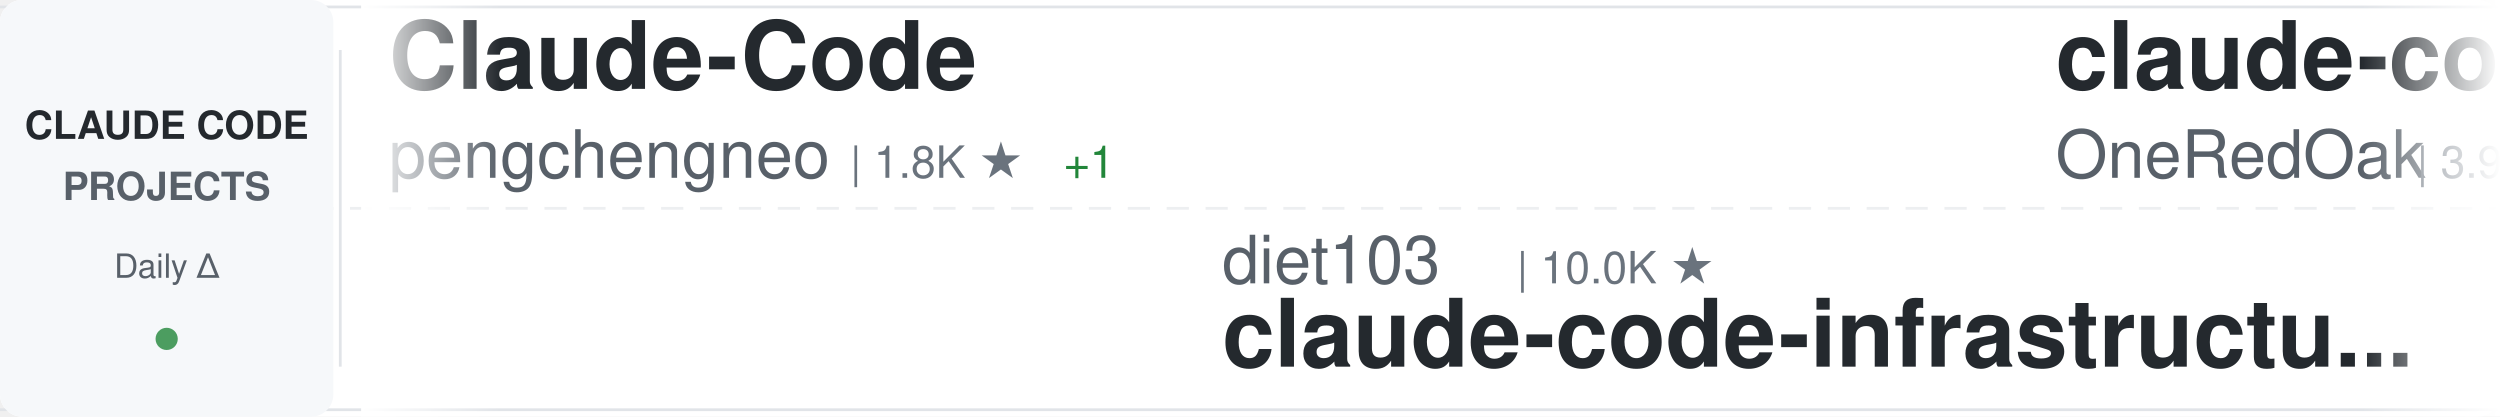
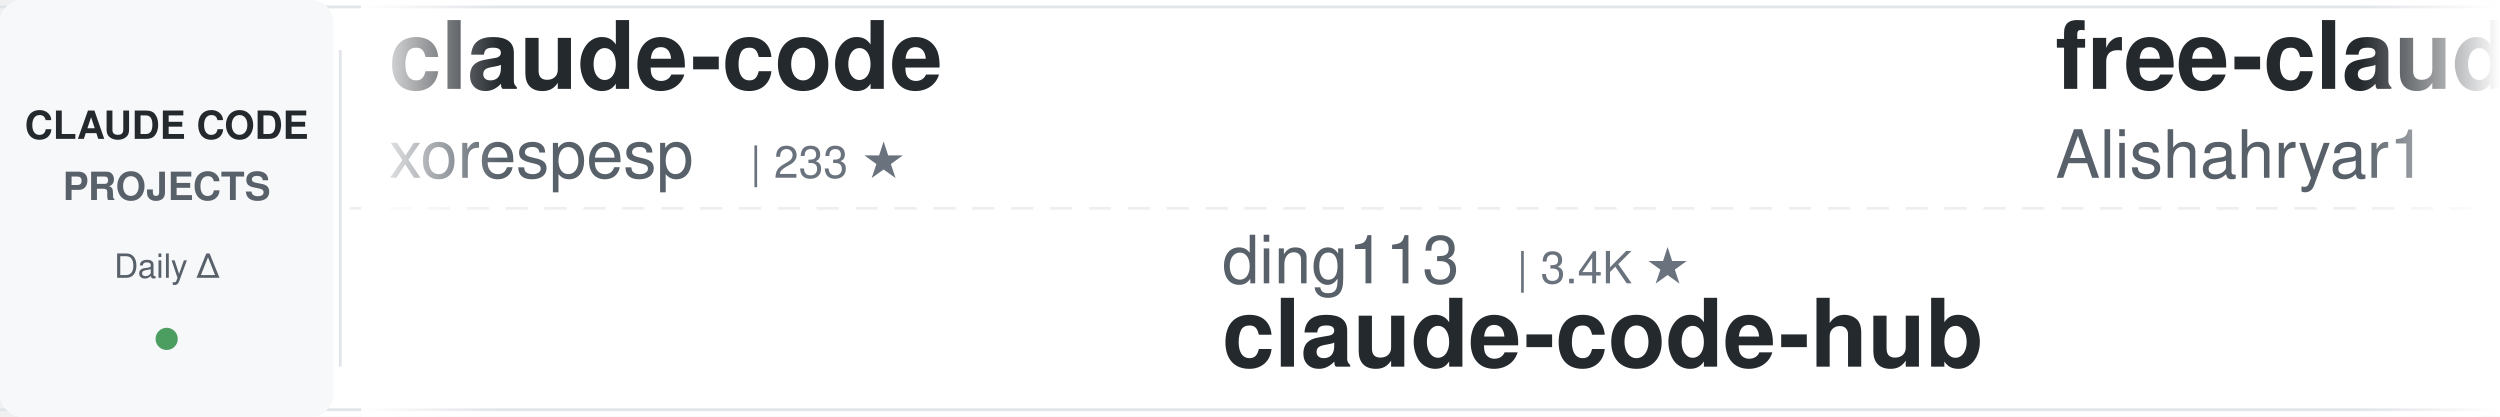
<svg xmlns="http://www.w3.org/2000/svg" width="900" height="150">
  <defs>
    <linearGradient id="awesomeLeftFade" x1="0%" y1="0%" x2="100%" y2="0%">
      <stop offset="0%" style="stop-color:#ffffff;stop-opacity:1" />
      <stop offset="100%" style="stop-color:#ffffff;stop-opacity:0" />
    </linearGradient>
    <linearGradient id="awesomeRightFade" x1="0%" y1="0%" x2="100%" y2="0%">
      <stop offset="0%" style="stop-color:#ffffff;stop-opacity:0" />
      <stop offset="100%" style="stop-color:#ffffff;stop-opacity:1" />
    </linearGradient>
  </defs>
  <rect width="900" height="150" fill="#ffffff" rx="8" />
  <rect x="0" y="2" width="900" height="1" fill="#e1e4e8" />
  <rect x="0" y="147" width="900" height="1" fill="#e1e4e8" />
  <line x1="0" y1="75" x2="900" y2="75" stroke="#e1e4e8" stroke-width="1" stroke-dasharray="8 6" opacity="0.6" />
  <rect x="0" y="0" width="120" height="150" fill="#f6f8fa" rx="8" />
  <text x="60" y="50" font-family="-apple-system, BlinkMacSystemFont, 'Segoe UI', Helvetica, Arial, sans-serif" font-size="14" font-weight="600" fill="#24292e" text-anchor="middle">CLAUDE CODE</text>
  <text x="60" y="72" font-family="-apple-system, BlinkMacSystemFont, 'Segoe UI', Helvetica, Arial, sans-serif" font-size="14" font-weight="600" fill="#586069" text-anchor="middle">PROJECTS</text>
  <text x="60" y="100" font-family="-apple-system, BlinkMacSystemFont, 'Segoe UI', Helvetica, Arial, sans-serif" font-size="12" font-weight="500" fill="#586069" text-anchor="middle">Daily Δ</text>
  <circle cx="60" cy="122" r="4" fill="#22863a" opacity="0.8" />
  <rect x="122" y="18" width="1" height="114" fill="#e1e4e8" />
  <clipPath id="awesomeTickerClip">
    <rect x="130" y="0" width="770" height="150" />
  </clipPath>
  <g clip-path="url(#awesomeTickerClip)">
    <g id="awesomeTickerItems">
      <animateTransform attributeName="transform" attributeType="XML" type="translate" from="0 0" to="-3000 0" dur="54s" repeatCount="indefinite" />
      <g transform="translate(0, 0)">
-         <text x="140" y="32" font-family="-apple-system, BlinkMacSystemFont, 'Segoe UI', Helvetica, Arial, sans-serif" font-size="34" font-weight="600" fill="#24292e">Claude-Code</text>
-         <text x="140" y="64" font-family="-apple-system, BlinkMacSystemFont, 'Segoe UI', Helvetica, Arial, sans-serif" font-size="24" font-weight="400" fill="#586069">pengchengneo</text>
-         <text x="306" y="64" font-family="-apple-system, BlinkMacSystemFont, 'Segoe UI', Helvetica, Arial, sans-serif" font-size="16" font-weight="500" fill="#6a737d">| 1.8K ★</text>
-         <text x="383" y="64" font-family="-apple-system, BlinkMacSystemFont, 'Segoe UI', Helvetica, Arial, sans-serif" font-size="16" font-weight="500" fill="#22863a"> +1</text>
+         <text x="140" y="32" font-family="-apple-system, BlinkMacSystemFont, 'Segoe UI', Helvetica, Arial, sans-serif" font-size="34" font-weight="600" fill="#24292e">claude-code</text>
+         <text x="140" y="64" font-family="-apple-system, BlinkMacSystemFont, 'Segoe UI', Helvetica, Arial, sans-serif" font-size="24" font-weight="400" fill="#586069">xorespesp</text>
+         <text x="270" y="64" font-family="-apple-system, BlinkMacSystemFont, 'Segoe UI', Helvetica, Arial, sans-serif" font-size="16" font-weight="500" fill="#6a737d">| 233 ★</text>
      </g>
      <g transform="translate(300, 0)">
+         <text x="140" y="102" font-family="-apple-system, BlinkMacSystemFont, 'Segoe UI', Helvetica, Arial, sans-serif" font-size="24" font-weight="400" fill="#586069">ding113</text>
+         <text x="246" y="102" font-family="-apple-system, BlinkMacSystemFont, 'Segoe UI', Helvetica, Arial, sans-serif" font-size="16" font-weight="500" fill="#6a737d">| 3.4K ★</text>
+         <text x="140" y="132" font-family="-apple-system, BlinkMacSystemFont, 'Segoe UI', Helvetica, Arial, sans-serif" font-size="34" font-weight="600" fill="#24292e">claude-code-hub</text>
+       </g>
+       <g transform="translate(600, 0)">
+         <text x="140" y="32" font-family="-apple-system, BlinkMacSystemFont, 'Segoe UI', Helvetica, Arial, sans-serif" font-size="34" font-weight="600" fill="#24292e">free-claude-code</text>
+         <text x="140" y="64" font-family="-apple-system, BlinkMacSystemFont, 'Segoe UI', Helvetica, Arial, sans-serif" font-size="24" font-weight="400" fill="#586069">Alishahryar1</text>
+         <text x="306" y="64" font-family="-apple-system, BlinkMacSystemFont, 'Segoe UI', Helvetica, Arial, sans-serif" font-size="16" font-weight="500" fill="#6a737d">| 55.5K ★</text>
+         <text x="392" y="64" font-family="-apple-system, BlinkMacSystemFont, 'Segoe UI', Helvetica, Arial, sans-serif" font-size="16" font-weight="500" fill="#22863a"> +16</text>
+       </g>
+       <g transform="translate(900, 0)">
+         <text x="140" y="102" font-family="-apple-system, BlinkMacSystemFont, 'Segoe UI', Helvetica, Arial, sans-serif" font-size="24" font-weight="400" fill="#586069">Donchitos</text>
+         <text x="270" y="102" font-family="-apple-system, BlinkMacSystemFont, 'Segoe UI', Helvetica, Arial, sans-serif" font-size="16" font-weight="500" fill="#6a737d">| 25.3K ★</text>
+         <text x="356" y="102" font-family="-apple-system, BlinkMacSystemFont, 'Segoe UI', Helvetica, Arial, sans-serif" font-size="16" font-weight="500" fill="#22863a"> +5</text>
+         <text x="140" y="132" font-family="-apple-system, BlinkMacSystemFont, 'Segoe UI', Helvetica, Arial, sans-serif" font-size="34" font-weight="600" fill="#24292e">Claude-Code-Game-Studios</text>
+       </g>
+       <g transform="translate(1200, 0)">
+         <text x="140" y="32" font-family="-apple-system, BlinkMacSystemFont, 'Segoe UI', Helvetica, Arial, sans-serif" font-size="34" font-weight="600" fill="#24292e">claude-code-proxy</text>
+         <text x="140" y="64" font-family="-apple-system, BlinkMacSystemFont, 'Segoe UI', Helvetica, Arial, sans-serif" font-size="24" font-weight="400" fill="#586069">1rgs</text>
+         <text x="210" y="64" font-family="-apple-system, BlinkMacSystemFont, 'Segoe UI', Helvetica, Arial, sans-serif" font-size="16" font-weight="500" fill="#6a737d">| 3.8K ★</text>
+       </g>
+       <g transform="translate(1500, 0)">
+         <text x="140" y="102" font-family="-apple-system, BlinkMacSystemFont, 'Segoe UI', Helvetica, Arial, sans-serif" font-size="24" font-weight="400" fill="#586069">wanshuiyin</text>
+         <text x="282" y="102" font-family="-apple-system, BlinkMacSystemFont, 'Segoe UI', Helvetica, Arial, sans-serif" font-size="16" font-weight="500" fill="#6a737d">| 16.4K ★</text>
+         <text x="368" y="102" font-family="-apple-system, BlinkMacSystemFont, 'Segoe UI', Helvetica, Arial, sans-serif" font-size="16" font-weight="500" fill="#22863a"> +2</text>
+         <text x="140" y="132" font-family="-apple-system, BlinkMacSystemFont, 'Segoe UI', Helvetica, Arial, sans-serif" font-size="34" font-weight="600" fill="#24292e">Auto-claude-code-researc...</text>
+       </g>
+       <g transform="translate(1800, 0)">
+         <text x="140" y="32" font-family="-apple-system, BlinkMacSystemFont, 'Segoe UI', Helvetica, Arial, sans-serif" font-size="34" font-weight="600" fill="#24292e">claude-code-base-action</text>
+         <text x="140" y="64" font-family="-apple-system, BlinkMacSystemFont, 'Segoe UI', Helvetica, Arial, sans-serif" font-size="24" font-weight="400" fill="#586069">anthropics</text>
+         <text x="282" y="64" font-family="-apple-system, BlinkMacSystemFont, 'Segoe UI', Helvetica, Arial, sans-serif" font-size="16" font-weight="500" fill="#6a737d">| 986 ★</text>
+       </g>
+       <g transform="translate(2100, 0)">
+         <text x="140" y="102" font-family="-apple-system, BlinkMacSystemFont, 'Segoe UI', Helvetica, Arial, sans-serif" font-size="24" font-weight="400" fill="#586069">affaan-m</text>
+         <text x="258" y="102" font-family="-apple-system, BlinkMacSystemFont, 'Segoe UI', Helvetica, Arial, sans-serif" font-size="16" font-weight="500" fill="#6a737d">| 263.6K ★</text>
+         <text x="353" y="102" font-family="-apple-system, BlinkMacSystemFont, 'Segoe UI', Helvetica, Arial, sans-serif" font-size="16" font-weight="500" fill="#22863a"> +176</text>
+         <text x="140" y="132" font-family="-apple-system, BlinkMacSystemFont, 'Segoe UI', Helvetica, Arial, sans-serif" font-size="34" font-weight="600" fill="#24292e">ECC</text>
+       </g>
+       <g transform="translate(2400, 0)">
+         <text x="140" y="32" font-family="-apple-system, BlinkMacSystemFont, 'Segoe UI', Helvetica, Arial, sans-serif" font-size="34" font-weight="600" fill="#24292e">Open-ClaudeCode</text>
+         <text x="140" y="64" font-family="-apple-system, BlinkMacSystemFont, 'Segoe UI', Helvetica, Arial, sans-serif" font-size="24" font-weight="400" fill="#586069">LING71671</text>
+         <text x="270" y="64" font-family="-apple-system, BlinkMacSystemFont, 'Segoe UI', Helvetica, Arial, sans-serif" font-size="16" font-weight="500" fill="#6a737d">| 956 ★</text>
+       </g>
+       <g transform="translate(2700, 0)">
        <text x="140" y="102" font-family="-apple-system, BlinkMacSystemFont, 'Segoe UI', Helvetica, Arial, sans-serif" font-size="24" font-weight="400" fill="#586069">diet103</text>
        <text x="246" y="102" font-family="-apple-system, BlinkMacSystemFont, 'Segoe UI', Helvetica, Arial, sans-serif" font-size="16" font-weight="500" fill="#6a737d">| 10.0K ★</text>
        <text x="140" y="132" font-family="-apple-system, BlinkMacSystemFont, 'Segoe UI', Helvetica, Arial, sans-serif" font-size="34" font-weight="600" fill="#24292e">claude-code-infrastructu...</text>
      </g>
-       <g transform="translate(600, 0)">
-         <text x="140" y="32" font-family="-apple-system, BlinkMacSystemFont, 'Segoe UI', Helvetica, Arial, sans-serif" font-size="34" font-weight="600" fill="#24292e">claude-code-workflows</text>
-         <text x="140" y="64" font-family="-apple-system, BlinkMacSystemFont, 'Segoe UI', Helvetica, Arial, sans-serif" font-size="24" font-weight="400" fill="#586069">OneRedOak</text>
-         <text x="270" y="64" font-family="-apple-system, BlinkMacSystemFont, 'Segoe UI', Helvetica, Arial, sans-serif" font-size="16" font-weight="500" fill="#6a737d">| 3.9K ★</text>
-       </g>
-       <g transform="translate(900, 0)">
-         <text x="140" y="102" font-family="-apple-system, BlinkMacSystemFont, 'Segoe UI', Helvetica, Arial, sans-serif" font-size="24" font-weight="400" fill="#586069">ponponon</text>
-         <text x="258" y="102" font-family="-apple-system, BlinkMacSystemFont, 'Segoe UI', Helvetica, Arial, sans-serif" font-size="16" font-weight="500" fill="#6a737d">| 2.3K ★</text>
-         <text x="140" y="132" font-family="-apple-system, BlinkMacSystemFont, 'Segoe UI', Helvetica, Arial, sans-serif" font-size="34" font-weight="600" fill="#24292e">claude_code_src</text>
-       </g>
-       <g transform="translate(1200, 0)">
-         <text x="140" y="32" font-family="-apple-system, BlinkMacSystemFont, 'Segoe UI', Helvetica, Arial, sans-serif" font-size="34" font-weight="600" fill="#24292e">claude-code-base-action</text>
-         <text x="140" y="64" font-family="-apple-system, BlinkMacSystemFont, 'Segoe UI', Helvetica, Arial, sans-serif" font-size="24" font-weight="400" fill="#586069">anthropics</text>
-         <text x="282" y="64" font-family="-apple-system, BlinkMacSystemFont, 'Segoe UI', Helvetica, Arial, sans-serif" font-size="16" font-weight="500" fill="#6a737d">| 986 ★</text>
-         <text x="350" y="64" font-family="-apple-system, BlinkMacSystemFont, 'Segoe UI', Helvetica, Arial, sans-serif" font-size="16" font-weight="500" fill="#22863a"> +1</text>
-       </g>
-       <g transform="translate(1500, 0)">
-         <text x="140" y="102" font-family="-apple-system, BlinkMacSystemFont, 'Segoe UI', Helvetica, Arial, sans-serif" font-size="24" font-weight="400" fill="#586069">LING71671</text>
-         <text x="270" y="102" font-family="-apple-system, BlinkMacSystemFont, 'Segoe UI', Helvetica, Arial, sans-serif" font-size="16" font-weight="500" fill="#6a737d">| 956 ★</text>
-         <text x="338" y="102" font-family="-apple-system, BlinkMacSystemFont, 'Segoe UI', Helvetica, Arial, sans-serif" font-size="16" font-weight="500" fill="#22863a"> +1</text>
-         <text x="140" y="132" font-family="-apple-system, BlinkMacSystemFont, 'Segoe UI', Helvetica, Arial, sans-serif" font-size="34" font-weight="600" fill="#24292e">Open-ClaudeCode</text>
-       </g>
-       <g transform="translate(1800, 0)">
-         <text x="140" y="32" font-family="-apple-system, BlinkMacSystemFont, 'Segoe UI', Helvetica, Arial, sans-serif" font-size="34" font-weight="600" fill="#24292e">claude-code-telegram</text>
-         <text x="140" y="64" font-family="-apple-system, BlinkMacSystemFont, 'Segoe UI', Helvetica, Arial, sans-serif" font-size="24" font-weight="400" fill="#586069">overwirehq</text>
-         <text x="282" y="64" font-family="-apple-system, BlinkMacSystemFont, 'Segoe UI', Helvetica, Arial, sans-serif" font-size="16" font-weight="500" fill="#6a737d">| 2.8K ★</text>
-       </g>
-       <g transform="translate(2100, 0)">
-         <text x="140" y="102" font-family="-apple-system, BlinkMacSystemFont, 'Segoe UI', Helvetica, Arial, sans-serif" font-size="24" font-weight="400" fill="#586069">VoltAgent</text>
-         <text x="270" y="102" font-family="-apple-system, BlinkMacSystemFont, 'Segoe UI', Helvetica, Arial, sans-serif" font-size="16" font-weight="500" fill="#6a737d">| 25.2K ★</text>
-         <text x="356" y="102" font-family="-apple-system, BlinkMacSystemFont, 'Segoe UI', Helvetica, Arial, sans-serif" font-size="16" font-weight="500" fill="#22863a"> +4</text>
-         <text x="140" y="132" font-family="-apple-system, BlinkMacSystemFont, 'Segoe UI', Helvetica, Arial, sans-serif" font-size="34" font-weight="600" fill="#24292e">awesome-claude-code-suba...</text>
-       </g>
-       <g transform="translate(2400, 0)">
-         <text x="140" y="32" font-family="-apple-system, BlinkMacSystemFont, 'Segoe UI', Helvetica, Arial, sans-serif" font-size="34" font-weight="600" fill="#24292e">claude-code-rust</text>
-         <text x="140" y="64" font-family="-apple-system, BlinkMacSystemFont, 'Segoe UI', Helvetica, Arial, sans-serif" font-size="24" font-weight="400" fill="#586069">lorryjovens-hub</text>
-         <text x="342" y="64" font-family="-apple-system, BlinkMacSystemFont, 'Segoe UI', Helvetica, Arial, sans-serif" font-size="16" font-weight="500" fill="#6a737d">| 1.7K ★</text>
-       </g>
-       <g transform="translate(2700, 0)">
-         <text x="140" y="102" font-family="-apple-system, BlinkMacSystemFont, 'Segoe UI', Helvetica, Arial, sans-serif" font-size="24" font-weight="400" fill="#586069">1rgs</text>
-         <text x="210" y="102" font-family="-apple-system, BlinkMacSystemFont, 'Segoe UI', Helvetica, Arial, sans-serif" font-size="16" font-weight="500" fill="#6a737d">| 3.8K ★</text>
-         <text x="140" y="132" font-family="-apple-system, BlinkMacSystemFont, 'Segoe UI', Helvetica, Arial, sans-serif" font-size="34" font-weight="600" fill="#24292e">claude-code-proxy</text>
-       </g>
      <g transform="translate(3000, 0)">
-         <text x="140" y="32" font-family="-apple-system, BlinkMacSystemFont, 'Segoe UI', Helvetica, Arial, sans-serif" font-size="34" font-weight="600" fill="#24292e">Claude-Code</text>
-         <text x="140" y="64" font-family="-apple-system, BlinkMacSystemFont, 'Segoe UI', Helvetica, Arial, sans-serif" font-size="24" font-weight="400" fill="#586069">pengchengneo</text>
-         <text x="306" y="64" font-family="-apple-system, BlinkMacSystemFont, 'Segoe UI', Helvetica, Arial, sans-serif" font-size="16" font-weight="500" fill="#6a737d">| 1.8K ★</text>
-         <text x="383" y="64" font-family="-apple-system, BlinkMacSystemFont, 'Segoe UI', Helvetica, Arial, sans-serif" font-size="16" font-weight="500" fill="#22863a"> +1</text>
+         <text x="140" y="32" font-family="-apple-system, BlinkMacSystemFont, 'Segoe UI', Helvetica, Arial, sans-serif" font-size="34" font-weight="600" fill="#24292e">claude-code</text>
+         <text x="140" y="64" font-family="-apple-system, BlinkMacSystemFont, 'Segoe UI', Helvetica, Arial, sans-serif" font-size="24" font-weight="400" fill="#586069">xorespesp</text>
+         <text x="270" y="64" font-family="-apple-system, BlinkMacSystemFont, 'Segoe UI', Helvetica, Arial, sans-serif" font-size="16" font-weight="500" fill="#6a737d">| 233 ★</text>
      </g>
      <g transform="translate(3300, 0)">
-         <text x="140" y="102" font-family="-apple-system, BlinkMacSystemFont, 'Segoe UI', Helvetica, Arial, sans-serif" font-size="24" font-weight="400" fill="#586069">diet103</text>
-         <text x="246" y="102" font-family="-apple-system, BlinkMacSystemFont, 'Segoe UI', Helvetica, Arial, sans-serif" font-size="16" font-weight="500" fill="#6a737d">| 10.0K ★</text>
-         <text x="140" y="132" font-family="-apple-system, BlinkMacSystemFont, 'Segoe UI', Helvetica, Arial, sans-serif" font-size="34" font-weight="600" fill="#24292e">claude-code-infrastructu...</text>
+         <text x="140" y="102" font-family="-apple-system, BlinkMacSystemFont, 'Segoe UI', Helvetica, Arial, sans-serif" font-size="24" font-weight="400" fill="#586069">ding113</text>
+         <text x="246" y="102" font-family="-apple-system, BlinkMacSystemFont, 'Segoe UI', Helvetica, Arial, sans-serif" font-size="16" font-weight="500" fill="#6a737d">| 3.4K ★</text>
+         <text x="140" y="132" font-family="-apple-system, BlinkMacSystemFont, 'Segoe UI', Helvetica, Arial, sans-serif" font-size="34" font-weight="600" fill="#24292e">claude-code-hub</text>
      </g>
      <g transform="translate(3600, 0)">
-         <text x="140" y="32" font-family="-apple-system, BlinkMacSystemFont, 'Segoe UI', Helvetica, Arial, sans-serif" font-size="34" font-weight="600" fill="#24292e">claude-code-workflows</text>
-         <text x="140" y="64" font-family="-apple-system, BlinkMacSystemFont, 'Segoe UI', Helvetica, Arial, sans-serif" font-size="24" font-weight="400" fill="#586069">OneRedOak</text>
-         <text x="270" y="64" font-family="-apple-system, BlinkMacSystemFont, 'Segoe UI', Helvetica, Arial, sans-serif" font-size="16" font-weight="500" fill="#6a737d">| 3.9K ★</text>
+         <text x="140" y="32" font-family="-apple-system, BlinkMacSystemFont, 'Segoe UI', Helvetica, Arial, sans-serif" font-size="34" font-weight="600" fill="#24292e">free-claude-code</text>
+         <text x="140" y="64" font-family="-apple-system, BlinkMacSystemFont, 'Segoe UI', Helvetica, Arial, sans-serif" font-size="24" font-weight="400" fill="#586069">Alishahryar1</text>
+         <text x="306" y="64" font-family="-apple-system, BlinkMacSystemFont, 'Segoe UI', Helvetica, Arial, sans-serif" font-size="16" font-weight="500" fill="#6a737d">| 55.5K ★</text>
+         <text x="392" y="64" font-family="-apple-system, BlinkMacSystemFont, 'Segoe UI', Helvetica, Arial, sans-serif" font-size="16" font-weight="500" fill="#22863a"> +16</text>
      </g>
      <g transform="translate(3900, 0)">
-         <text x="140" y="102" font-family="-apple-system, BlinkMacSystemFont, 'Segoe UI', Helvetica, Arial, sans-serif" font-size="24" font-weight="400" fill="#586069">ponponon</text>
-         <text x="258" y="102" font-family="-apple-system, BlinkMacSystemFont, 'Segoe UI', Helvetica, Arial, sans-serif" font-size="16" font-weight="500" fill="#6a737d">| 2.3K ★</text>
-         <text x="140" y="132" font-family="-apple-system, BlinkMacSystemFont, 'Segoe UI', Helvetica, Arial, sans-serif" font-size="34" font-weight="600" fill="#24292e">claude_code_src</text>
+         <text x="140" y="102" font-family="-apple-system, BlinkMacSystemFont, 'Segoe UI', Helvetica, Arial, sans-serif" font-size="24" font-weight="400" fill="#586069">Donchitos</text>
+         <text x="270" y="102" font-family="-apple-system, BlinkMacSystemFont, 'Segoe UI', Helvetica, Arial, sans-serif" font-size="16" font-weight="500" fill="#6a737d">| 25.3K ★</text>
+         <text x="356" y="102" font-family="-apple-system, BlinkMacSystemFont, 'Segoe UI', Helvetica, Arial, sans-serif" font-size="16" font-weight="500" fill="#22863a"> +5</text>
+         <text x="140" y="132" font-family="-apple-system, BlinkMacSystemFont, 'Segoe UI', Helvetica, Arial, sans-serif" font-size="34" font-weight="600" fill="#24292e">Claude-Code-Game-Studios</text>
      </g>
    </g>
  </g>
  <rect x="130" y="0" width="50" height="150" fill="url(#awesomeLeftFade)" />
  <rect x="850" y="0" width="50" height="150" fill="url(#awesomeRightFade)" />
</svg>
